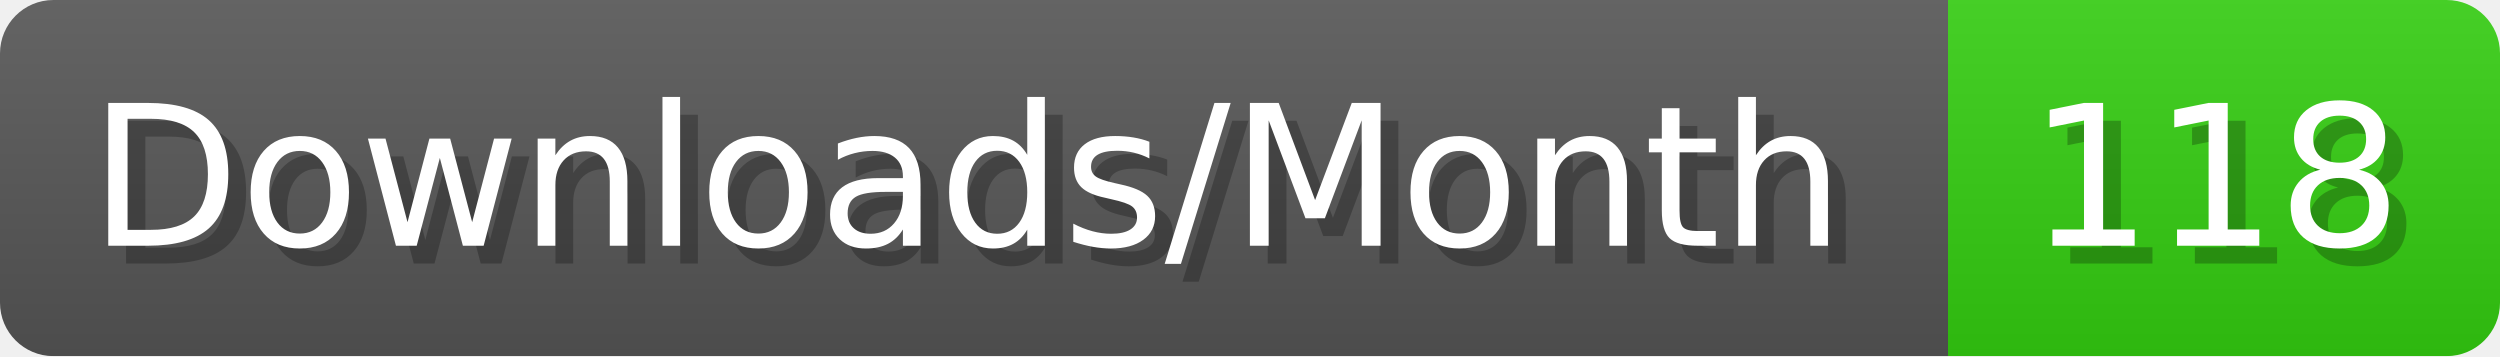
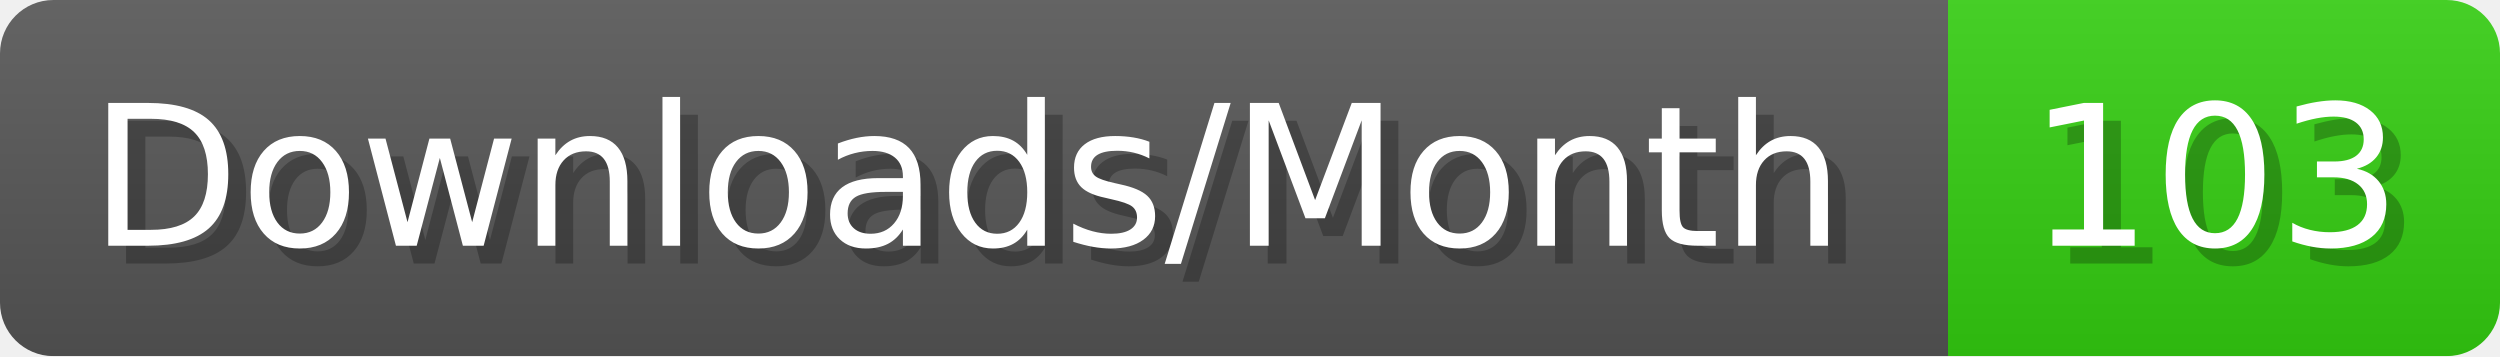
- <svg xmlns="http://www.w3.org/2000/svg" width="140.4" height="20" viewBox="0 0 1404 200" role="img" aria-label="Downloads/Month: 118">
+ <svg xmlns="http://www.w3.org/2000/svg" width="140.4" height="20" viewBox="0 0 1404 200" role="img" aria-label="Downloads/Month: 103">
  <linearGradient id="YlXUI" x2="0" y2="100%">
    <stop offset="0" stop-opacity=".1" stop-color="#EEE" />
    <stop offset="1" stop-opacity=".1" />
  </linearGradient>
  <mask id="JHhop">
    <rect width="1404" height="200" rx="30" fill="#FFF" />
  </mask>
  <g mask="url(#JHhop)">
    <rect width="1094" height="200" fill="#555" />
    <rect width="310" height="200" fill="#3C1" x="1094" />
    <rect width="1404" height="200" fill="url(#YlXUI)" />
  </g>
  <g aria-hidden="true" fill="#fff" text-anchor="start" font-family="Verdana,DejaVu Sans,sans-serif" font-size="110">
    <text x="60" y="148" textLength="994" fill="#000" opacity="0.25">Downloads/Month</text>
    <text x="50" y="138" textLength="994">Downloads/Month</text>
-     <text x="1149" y="148" textLength="210" fill="#000" opacity="0.25">118</text>
-     <text x="1139" y="138" textLength="210">118</text>
+     <text x="1149" y="148" textLength="210" fill="#000" opacity="0.25">103</text>
+     <text x="1139" y="138" textLength="210">103</text>
  </g>
</svg>
